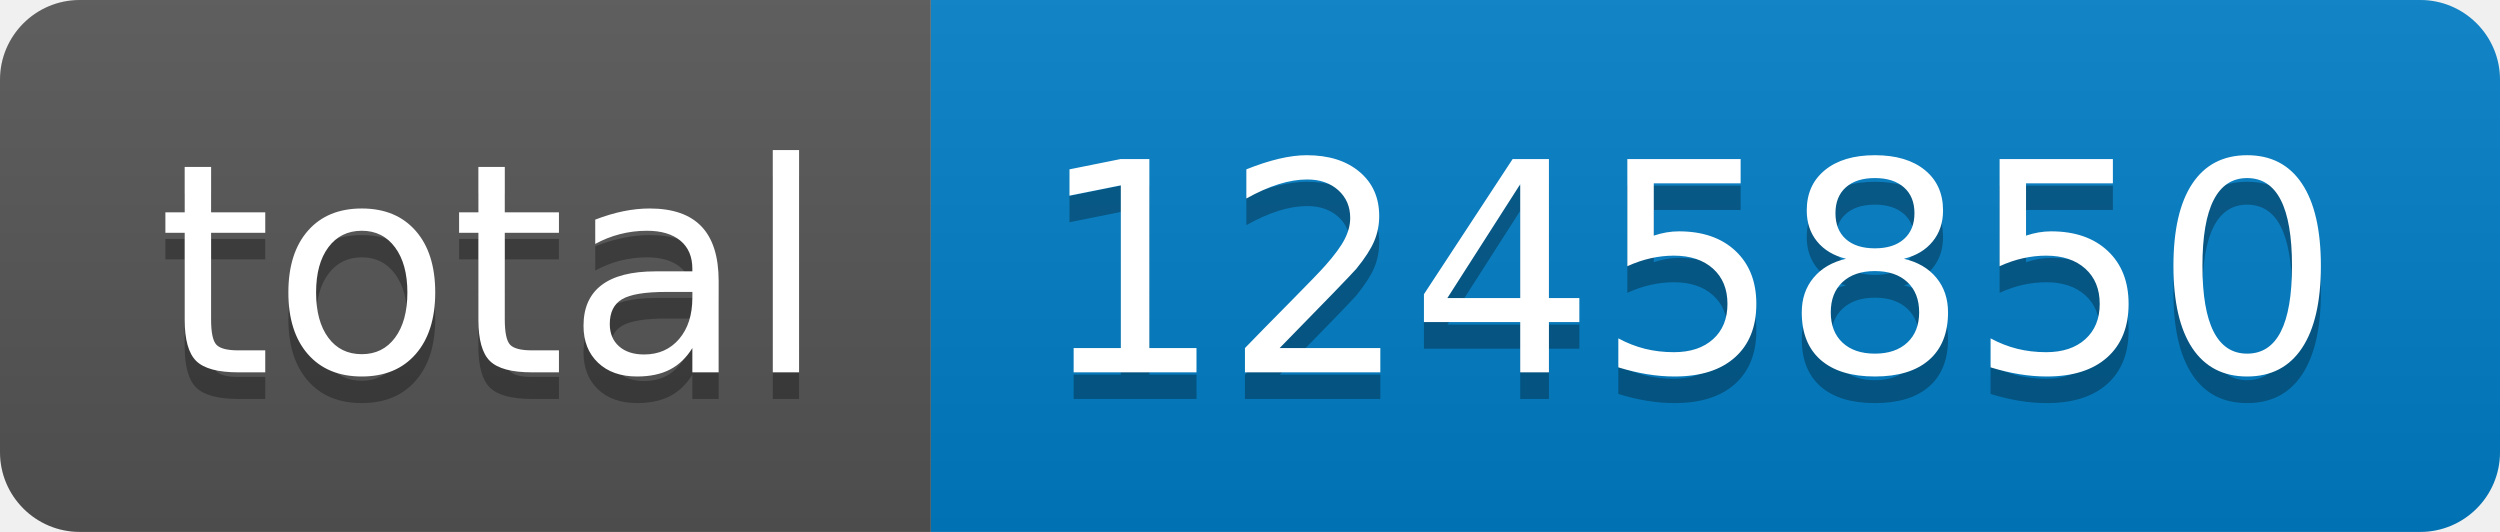
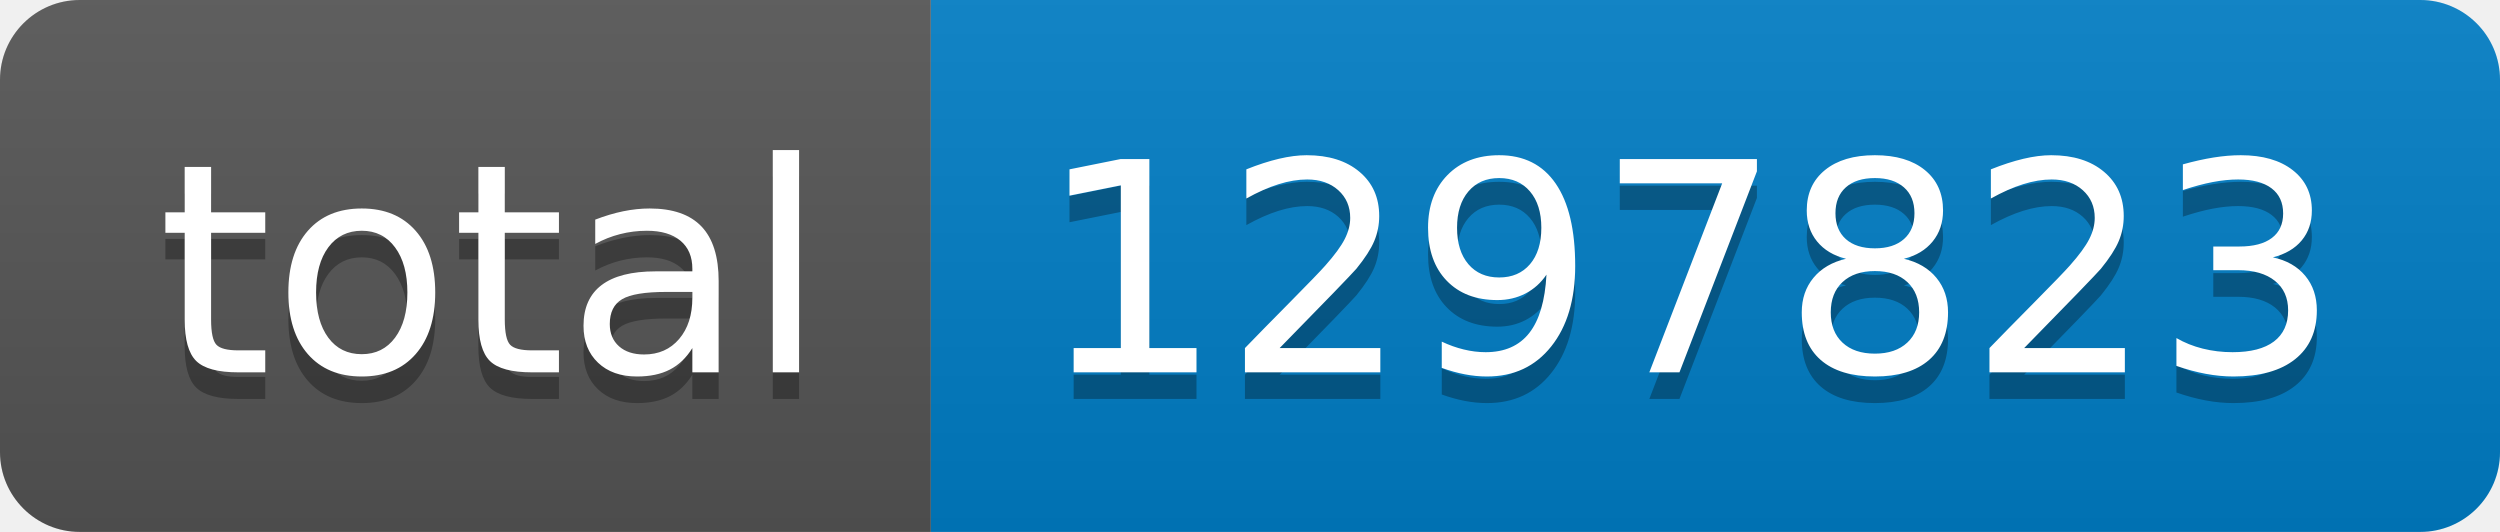
- <svg xmlns="http://www.w3.org/2000/svg" width="94" height="20" role="img" aria-label="total: 1245850">
+ <svg xmlns="http://www.w3.org/2000/svg" width="94" height="20" role="img" aria-label="total: 1297823">
  <linearGradient id="s" x2="0" y2="100%">
    <stop offset="0" stop-color="#bbb" stop-opacity=".1" />
    <stop offset="1" stop-opacity=".1" />
  </linearGradient>
  <clipPath id="r">
    <rect width="94" height="20" rx="3" fill="#fff" />
  </clipPath>
  <g clip-path="url(#r)">
    <rect width="35" height="20" fill="#555" />
    <rect x="35" width="59" height="20" fill="#007ec6" />
    <rect width="94" height="20" fill="url(#s)" />
  </g>
  <g fill="#fff" text-anchor="middle" font-family="Verdana,Geneva,DejaVu Sans,sans-serif" text-rendering="geometricPrecision" font-size="110">
    <text aria-hidden="true" x="185" y="150" fill="#010101" fill-opacity=".3" transform="scale(.1)" textLength="250">total</text>
    <text x="185" y="140" transform="scale(.1)" fill="#fff" textLength="250">total</text>
-     <text aria-hidden="true" x="635" y="150" fill="#010101" fill-opacity=".3" transform="scale(.1)" textLength="490">1245850</text>
-     <text x="635" y="140" transform="scale(.1)" fill="#fff" textLength="490">1245850</text>
+     <text aria-hidden="true" x="635" y="150" fill="#010101" fill-opacity=".3" transform="scale(.1)" textLength="490">1297823</text>
+     <text x="635" y="140" transform="scale(.1)" fill="#fff" textLength="490">1297823</text>
  </g>
</svg>
